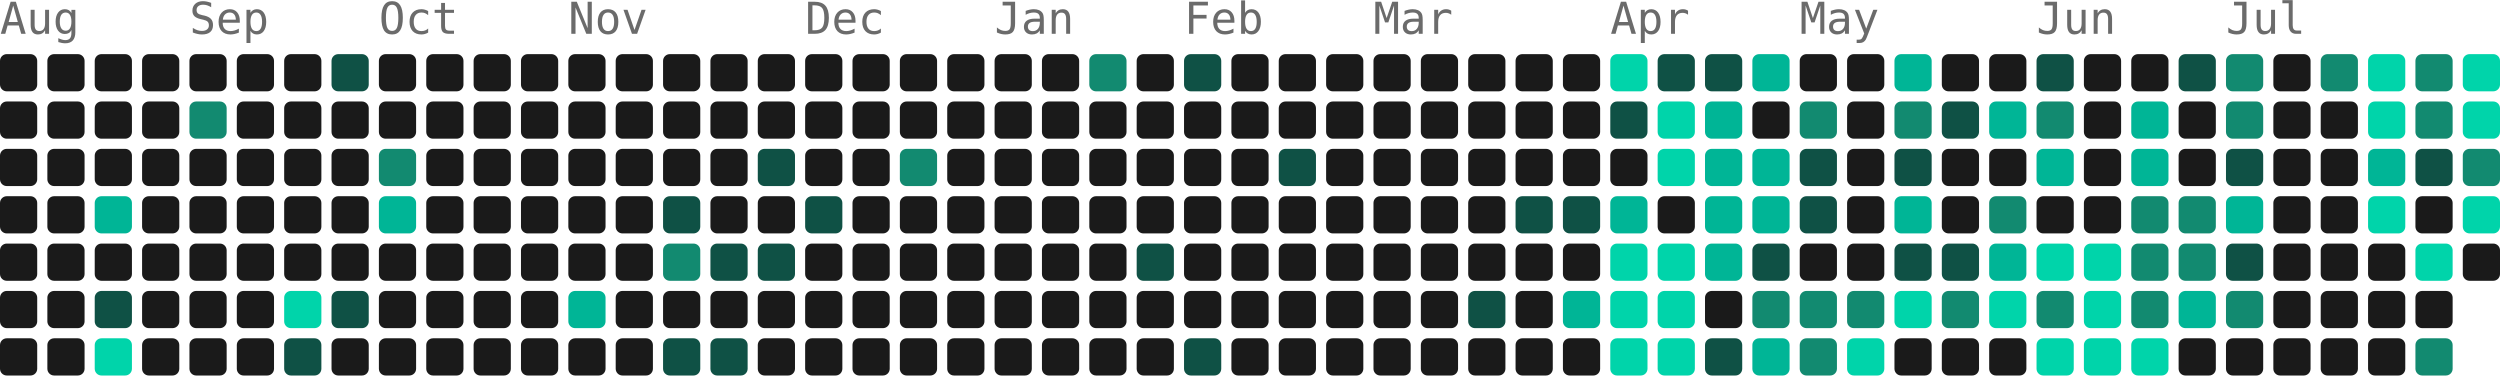
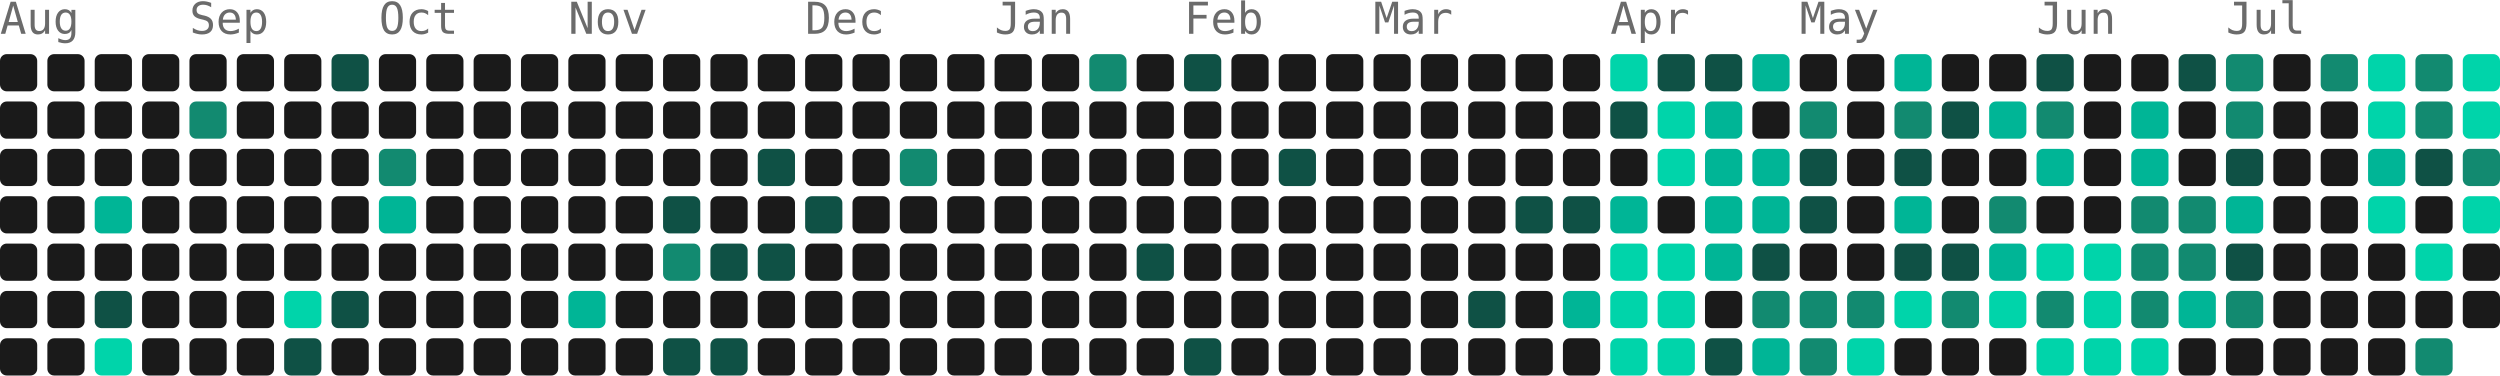
<svg xmlns="http://www.w3.org/2000/svg" width="739" height="111" viewBox="0 0 739 111" role="img" aria-label="921 contributions by Mopra in the last year">
  <g font-family="ui-monospace, 'SF Mono', 'Fira Code', Consolas, monospace" font-size="13" fill="#6b6b6b">
    <text x="0" y="10">Aug</text>
    <text x="56" y="10">Sep</text>
    <text x="112" y="10">Oct</text>
    <text x="168" y="10">Nov</text>
    <text x="238" y="10">Dec</text>
    <text x="294" y="10">Jan</text>
    <text x="350" y="10">Feb</text>
    <text x="406" y="10">Mar</text>
    <text x="476" y="10">Apr</text>
    <text x="532" y="10">May</text>
    <text x="602" y="10">Jun</text>
    <text x="658" y="10">Jul</text>
  </g>
  <g>
    <rect x="0" y="16" width="11" height="11" rx="2" fill="#1a1a1a" />
    <rect x="0" y="30" width="11" height="11" rx="2" fill="#1a1a1a" />
    <rect x="0" y="44" width="11" height="11" rx="2" fill="#1a1a1a" />
    <rect x="0" y="58" width="11" height="11" rx="2" fill="#1a1a1a" />
    <rect x="0" y="72" width="11" height="11" rx="2" fill="#1a1a1a" />
    <rect x="0" y="86" width="11" height="11" rx="2" fill="#1a1a1a" />
    <rect x="0" y="100" width="11" height="11" rx="2" fill="#1a1a1a" />
    <rect x="14" y="16" width="11" height="11" rx="2" fill="#1a1a1a" />
    <rect x="14" y="30" width="11" height="11" rx="2" fill="#1a1a1a" />
    <rect x="14" y="44" width="11" height="11" rx="2" fill="#1a1a1a" />
    <rect x="14" y="58" width="11" height="11" rx="2" fill="#1a1a1a" />
    <rect x="14" y="72" width="11" height="11" rx="2" fill="#1a1a1a" />
    <rect x="14" y="86" width="11" height="11" rx="2" fill="#1a1a1a" />
    <rect x="14" y="100" width="11" height="11" rx="2" fill="#1a1a1a" />
    <rect x="28" y="16" width="11" height="11" rx="2" fill="#1a1a1a" />
    <rect x="28" y="30" width="11" height="11" rx="2" fill="#1a1a1a" />
    <rect x="28" y="44" width="11" height="11" rx="2" fill="#1a1a1a" />
    <rect x="28" y="58" width="11" height="11" rx="2" fill="#00b596" />
    <rect x="28" y="72" width="11" height="11" rx="2" fill="#1a1a1a" />
    <rect x="28" y="86" width="11" height="11" rx="2" fill="#0f5145" />
    <rect x="28" y="100" width="11" height="11" rx="2" fill="#00d4aa" />
    <rect x="42" y="16" width="11" height="11" rx="2" fill="#1a1a1a" />
    <rect x="42" y="30" width="11" height="11" rx="2" fill="#1a1a1a" />
    <rect x="42" y="44" width="11" height="11" rx="2" fill="#1a1a1a" />
    <rect x="42" y="58" width="11" height="11" rx="2" fill="#1a1a1a" />
    <rect x="42" y="72" width="11" height="11" rx="2" fill="#1a1a1a" />
    <rect x="42" y="86" width="11" height="11" rx="2" fill="#1a1a1a" />
    <rect x="42" y="100" width="11" height="11" rx="2" fill="#1a1a1a" />
    <rect x="56" y="16" width="11" height="11" rx="2" fill="#1a1a1a" />
    <rect x="56" y="30" width="11" height="11" rx="2" fill="#128a70" />
    <rect x="56" y="44" width="11" height="11" rx="2" fill="#1a1a1a" />
    <rect x="56" y="58" width="11" height="11" rx="2" fill="#1a1a1a" />
    <rect x="56" y="72" width="11" height="11" rx="2" fill="#1a1a1a" />
    <rect x="56" y="86" width="11" height="11" rx="2" fill="#1a1a1a" />
    <rect x="56" y="100" width="11" height="11" rx="2" fill="#1a1a1a" />
    <rect x="70" y="16" width="11" height="11" rx="2" fill="#1a1a1a" />
    <rect x="70" y="30" width="11" height="11" rx="2" fill="#1a1a1a" />
    <rect x="70" y="44" width="11" height="11" rx="2" fill="#1a1a1a" />
    <rect x="70" y="58" width="11" height="11" rx="2" fill="#1a1a1a" />
    <rect x="70" y="72" width="11" height="11" rx="2" fill="#1a1a1a" />
    <rect x="70" y="86" width="11" height="11" rx="2" fill="#1a1a1a" />
    <rect x="70" y="100" width="11" height="11" rx="2" fill="#1a1a1a" />
    <rect x="84" y="16" width="11" height="11" rx="2" fill="#1a1a1a" />
    <rect x="84" y="30" width="11" height="11" rx="2" fill="#1a1a1a" />
    <rect x="84" y="44" width="11" height="11" rx="2" fill="#1a1a1a" />
    <rect x="84" y="58" width="11" height="11" rx="2" fill="#1a1a1a" />
    <rect x="84" y="72" width="11" height="11" rx="2" fill="#1a1a1a" />
    <rect x="84" y="86" width="11" height="11" rx="2" fill="#00d4aa" />
    <rect x="84" y="100" width="11" height="11" rx="2" fill="#0f5145" />
    <rect x="98" y="16" width="11" height="11" rx="2" fill="#0f5145" />
    <rect x="98" y="30" width="11" height="11" rx="2" fill="#1a1a1a" />
    <rect x="98" y="44" width="11" height="11" rx="2" fill="#1a1a1a" />
    <rect x="98" y="58" width="11" height="11" rx="2" fill="#1a1a1a" />
    <rect x="98" y="72" width="11" height="11" rx="2" fill="#1a1a1a" />
    <rect x="98" y="86" width="11" height="11" rx="2" fill="#0f5145" />
    <rect x="98" y="100" width="11" height="11" rx="2" fill="#1a1a1a" />
    <rect x="112" y="16" width="11" height="11" rx="2" fill="#1a1a1a" />
    <rect x="112" y="30" width="11" height="11" rx="2" fill="#1a1a1a" />
    <rect x="112" y="44" width="11" height="11" rx="2" fill="#128a70" />
    <rect x="112" y="58" width="11" height="11" rx="2" fill="#00b596" />
    <rect x="112" y="72" width="11" height="11" rx="2" fill="#1a1a1a" />
    <rect x="112" y="86" width="11" height="11" rx="2" fill="#1a1a1a" />
    <rect x="112" y="100" width="11" height="11" rx="2" fill="#1a1a1a" />
    <rect x="126" y="16" width="11" height="11" rx="2" fill="#1a1a1a" />
    <rect x="126" y="30" width="11" height="11" rx="2" fill="#1a1a1a" />
    <rect x="126" y="44" width="11" height="11" rx="2" fill="#1a1a1a" />
    <rect x="126" y="58" width="11" height="11" rx="2" fill="#1a1a1a" />
    <rect x="126" y="72" width="11" height="11" rx="2" fill="#1a1a1a" />
    <rect x="126" y="86" width="11" height="11" rx="2" fill="#1a1a1a" />
    <rect x="126" y="100" width="11" height="11" rx="2" fill="#1a1a1a" />
    <rect x="140" y="16" width="11" height="11" rx="2" fill="#1a1a1a" />
    <rect x="140" y="30" width="11" height="11" rx="2" fill="#1a1a1a" />
    <rect x="140" y="44" width="11" height="11" rx="2" fill="#1a1a1a" />
    <rect x="140" y="58" width="11" height="11" rx="2" fill="#1a1a1a" />
    <rect x="140" y="72" width="11" height="11" rx="2" fill="#1a1a1a" />
    <rect x="140" y="86" width="11" height="11" rx="2" fill="#1a1a1a" />
    <rect x="140" y="100" width="11" height="11" rx="2" fill="#1a1a1a" />
    <rect x="154" y="16" width="11" height="11" rx="2" fill="#1a1a1a" />
    <rect x="154" y="30" width="11" height="11" rx="2" fill="#1a1a1a" />
    <rect x="154" y="44" width="11" height="11" rx="2" fill="#1a1a1a" />
    <rect x="154" y="58" width="11" height="11" rx="2" fill="#1a1a1a" />
    <rect x="154" y="72" width="11" height="11" rx="2" fill="#1a1a1a" />
    <rect x="154" y="86" width="11" height="11" rx="2" fill="#1a1a1a" />
    <rect x="154" y="100" width="11" height="11" rx="2" fill="#1a1a1a" />
    <rect x="168" y="16" width="11" height="11" rx="2" fill="#1a1a1a" />
    <rect x="168" y="30" width="11" height="11" rx="2" fill="#1a1a1a" />
    <rect x="168" y="44" width="11" height="11" rx="2" fill="#1a1a1a" />
    <rect x="168" y="58" width="11" height="11" rx="2" fill="#1a1a1a" />
    <rect x="168" y="72" width="11" height="11" rx="2" fill="#1a1a1a" />
    <rect x="168" y="86" width="11" height="11" rx="2" fill="#00b596" />
    <rect x="168" y="100" width="11" height="11" rx="2" fill="#1a1a1a" />
    <rect x="182" y="16" width="11" height="11" rx="2" fill="#1a1a1a" />
    <rect x="182" y="30" width="11" height="11" rx="2" fill="#1a1a1a" />
    <rect x="182" y="44" width="11" height="11" rx="2" fill="#1a1a1a" />
    <rect x="182" y="58" width="11" height="11" rx="2" fill="#1a1a1a" />
    <rect x="182" y="72" width="11" height="11" rx="2" fill="#1a1a1a" />
    <rect x="182" y="86" width="11" height="11" rx="2" fill="#1a1a1a" />
    <rect x="182" y="100" width="11" height="11" rx="2" fill="#1a1a1a" />
    <rect x="196" y="16" width="11" height="11" rx="2" fill="#1a1a1a" />
    <rect x="196" y="30" width="11" height="11" rx="2" fill="#1a1a1a" />
    <rect x="196" y="44" width="11" height="11" rx="2" fill="#1a1a1a" />
    <rect x="196" y="58" width="11" height="11" rx="2" fill="#0f5145" />
    <rect x="196" y="72" width="11" height="11" rx="2" fill="#128a70" />
    <rect x="196" y="86" width="11" height="11" rx="2" fill="#1a1a1a" />
    <rect x="196" y="100" width="11" height="11" rx="2" fill="#0f5145" />
    <rect x="210" y="16" width="11" height="11" rx="2" fill="#1a1a1a" />
    <rect x="210" y="30" width="11" height="11" rx="2" fill="#1a1a1a" />
    <rect x="210" y="44" width="11" height="11" rx="2" fill="#1a1a1a" />
    <rect x="210" y="58" width="11" height="11" rx="2" fill="#1a1a1a" />
    <rect x="210" y="72" width="11" height="11" rx="2" fill="#0f5145" />
    <rect x="210" y="86" width="11" height="11" rx="2" fill="#1a1a1a" />
    <rect x="210" y="100" width="11" height="11" rx="2" fill="#0f5145" />
    <rect x="224" y="16" width="11" height="11" rx="2" fill="#1a1a1a" />
    <rect x="224" y="30" width="11" height="11" rx="2" fill="#1a1a1a" />
    <rect x="224" y="44" width="11" height="11" rx="2" fill="#0f5145" />
    <rect x="224" y="58" width="11" height="11" rx="2" fill="#1a1a1a" />
    <rect x="224" y="72" width="11" height="11" rx="2" fill="#0f5145" />
    <rect x="224" y="86" width="11" height="11" rx="2" fill="#1a1a1a" />
    <rect x="224" y="100" width="11" height="11" rx="2" fill="#1a1a1a" />
    <rect x="238" y="16" width="11" height="11" rx="2" fill="#1a1a1a" />
    <rect x="238" y="30" width="11" height="11" rx="2" fill="#1a1a1a" />
    <rect x="238" y="44" width="11" height="11" rx="2" fill="#1a1a1a" />
    <rect x="238" y="58" width="11" height="11" rx="2" fill="#0f5145" />
    <rect x="238" y="72" width="11" height="11" rx="2" fill="#1a1a1a" />
    <rect x="238" y="86" width="11" height="11" rx="2" fill="#1a1a1a" />
    <rect x="238" y="100" width="11" height="11" rx="2" fill="#1a1a1a" />
    <rect x="252" y="16" width="11" height="11" rx="2" fill="#1a1a1a" />
    <rect x="252" y="30" width="11" height="11" rx="2" fill="#1a1a1a" />
    <rect x="252" y="44" width="11" height="11" rx="2" fill="#1a1a1a" />
    <rect x="252" y="58" width="11" height="11" rx="2" fill="#1a1a1a" />
    <rect x="252" y="72" width="11" height="11" rx="2" fill="#1a1a1a" />
    <rect x="252" y="86" width="11" height="11" rx="2" fill="#1a1a1a" />
    <rect x="252" y="100" width="11" height="11" rx="2" fill="#1a1a1a" />
    <rect x="266" y="16" width="11" height="11" rx="2" fill="#1a1a1a" />
    <rect x="266" y="30" width="11" height="11" rx="2" fill="#1a1a1a" />
    <rect x="266" y="44" width="11" height="11" rx="2" fill="#128a70" />
    <rect x="266" y="58" width="11" height="11" rx="2" fill="#1a1a1a" />
    <rect x="266" y="72" width="11" height="11" rx="2" fill="#1a1a1a" />
    <rect x="266" y="86" width="11" height="11" rx="2" fill="#1a1a1a" />
    <rect x="266" y="100" width="11" height="11" rx="2" fill="#1a1a1a" />
    <rect x="280" y="16" width="11" height="11" rx="2" fill="#1a1a1a" />
    <rect x="280" y="30" width="11" height="11" rx="2" fill="#1a1a1a" />
    <rect x="280" y="44" width="11" height="11" rx="2" fill="#1a1a1a" />
    <rect x="280" y="58" width="11" height="11" rx="2" fill="#1a1a1a" />
    <rect x="280" y="72" width="11" height="11" rx="2" fill="#1a1a1a" />
    <rect x="280" y="86" width="11" height="11" rx="2" fill="#1a1a1a" />
    <rect x="280" y="100" width="11" height="11" rx="2" fill="#1a1a1a" />
    <rect x="294" y="16" width="11" height="11" rx="2" fill="#1a1a1a" />
    <rect x="294" y="30" width="11" height="11" rx="2" fill="#1a1a1a" />
    <rect x="294" y="44" width="11" height="11" rx="2" fill="#1a1a1a" />
    <rect x="294" y="58" width="11" height="11" rx="2" fill="#1a1a1a" />
    <rect x="294" y="72" width="11" height="11" rx="2" fill="#1a1a1a" />
    <rect x="294" y="86" width="11" height="11" rx="2" fill="#1a1a1a" />
    <rect x="294" y="100" width="11" height="11" rx="2" fill="#1a1a1a" />
    <rect x="308" y="16" width="11" height="11" rx="2" fill="#1a1a1a" />
    <rect x="308" y="30" width="11" height="11" rx="2" fill="#1a1a1a" />
    <rect x="308" y="44" width="11" height="11" rx="2" fill="#1a1a1a" />
    <rect x="308" y="58" width="11" height="11" rx="2" fill="#1a1a1a" />
    <rect x="308" y="72" width="11" height="11" rx="2" fill="#1a1a1a" />
    <rect x="308" y="86" width="11" height="11" rx="2" fill="#1a1a1a" />
    <rect x="308" y="100" width="11" height="11" rx="2" fill="#1a1a1a" />
    <rect x="322" y="16" width="11" height="11" rx="2" fill="#128a70" />
    <rect x="322" y="30" width="11" height="11" rx="2" fill="#1a1a1a" />
    <rect x="322" y="44" width="11" height="11" rx="2" fill="#1a1a1a" />
    <rect x="322" y="58" width="11" height="11" rx="2" fill="#1a1a1a" />
    <rect x="322" y="72" width="11" height="11" rx="2" fill="#1a1a1a" />
    <rect x="322" y="86" width="11" height="11" rx="2" fill="#1a1a1a" />
    <rect x="322" y="100" width="11" height="11" rx="2" fill="#1a1a1a" />
    <rect x="336" y="16" width="11" height="11" rx="2" fill="#1a1a1a" />
    <rect x="336" y="30" width="11" height="11" rx="2" fill="#1a1a1a" />
    <rect x="336" y="44" width="11" height="11" rx="2" fill="#1a1a1a" />
    <rect x="336" y="58" width="11" height="11" rx="2" fill="#1a1a1a" />
    <rect x="336" y="72" width="11" height="11" rx="2" fill="#0f5145" />
    <rect x="336" y="86" width="11" height="11" rx="2" fill="#1a1a1a" />
    <rect x="336" y="100" width="11" height="11" rx="2" fill="#1a1a1a" />
    <rect x="350" y="16" width="11" height="11" rx="2" fill="#0f5145" />
    <rect x="350" y="30" width="11" height="11" rx="2" fill="#1a1a1a" />
    <rect x="350" y="44" width="11" height="11" rx="2" fill="#1a1a1a" />
    <rect x="350" y="58" width="11" height="11" rx="2" fill="#1a1a1a" />
    <rect x="350" y="72" width="11" height="11" rx="2" fill="#1a1a1a" />
    <rect x="350" y="86" width="11" height="11" rx="2" fill="#1a1a1a" />
    <rect x="350" y="100" width="11" height="11" rx="2" fill="#0f5145" />
    <rect x="364" y="16" width="11" height="11" rx="2" fill="#1a1a1a" />
    <rect x="364" y="30" width="11" height="11" rx="2" fill="#1a1a1a" />
    <rect x="364" y="44" width="11" height="11" rx="2" fill="#1a1a1a" />
    <rect x="364" y="58" width="11" height="11" rx="2" fill="#1a1a1a" />
    <rect x="364" y="72" width="11" height="11" rx="2" fill="#1a1a1a" />
    <rect x="364" y="86" width="11" height="11" rx="2" fill="#1a1a1a" />
    <rect x="364" y="100" width="11" height="11" rx="2" fill="#1a1a1a" />
    <rect x="378" y="16" width="11" height="11" rx="2" fill="#1a1a1a" />
    <rect x="378" y="30" width="11" height="11" rx="2" fill="#1a1a1a" />
    <rect x="378" y="44" width="11" height="11" rx="2" fill="#0f5145" />
    <rect x="378" y="58" width="11" height="11" rx="2" fill="#1a1a1a" />
    <rect x="378" y="72" width="11" height="11" rx="2" fill="#1a1a1a" />
    <rect x="378" y="86" width="11" height="11" rx="2" fill="#1a1a1a" />
    <rect x="378" y="100" width="11" height="11" rx="2" fill="#1a1a1a" />
    <rect x="392" y="16" width="11" height="11" rx="2" fill="#1a1a1a" />
    <rect x="392" y="30" width="11" height="11" rx="2" fill="#1a1a1a" />
    <rect x="392" y="44" width="11" height="11" rx="2" fill="#1a1a1a" />
    <rect x="392" y="58" width="11" height="11" rx="2" fill="#1a1a1a" />
    <rect x="392" y="72" width="11" height="11" rx="2" fill="#1a1a1a" />
    <rect x="392" y="86" width="11" height="11" rx="2" fill="#1a1a1a" />
    <rect x="392" y="100" width="11" height="11" rx="2" fill="#1a1a1a" />
    <rect x="406" y="16" width="11" height="11" rx="2" fill="#1a1a1a" />
    <rect x="406" y="30" width="11" height="11" rx="2" fill="#1a1a1a" />
    <rect x="406" y="44" width="11" height="11" rx="2" fill="#1a1a1a" />
    <rect x="406" y="58" width="11" height="11" rx="2" fill="#1a1a1a" />
    <rect x="406" y="72" width="11" height="11" rx="2" fill="#1a1a1a" />
    <rect x="406" y="86" width="11" height="11" rx="2" fill="#1a1a1a" />
    <rect x="406" y="100" width="11" height="11" rx="2" fill="#1a1a1a" />
    <rect x="420" y="16" width="11" height="11" rx="2" fill="#1a1a1a" />
    <rect x="420" y="30" width="11" height="11" rx="2" fill="#1a1a1a" />
    <rect x="420" y="44" width="11" height="11" rx="2" fill="#1a1a1a" />
    <rect x="420" y="58" width="11" height="11" rx="2" fill="#1a1a1a" />
    <rect x="420" y="72" width="11" height="11" rx="2" fill="#1a1a1a" />
    <rect x="420" y="86" width="11" height="11" rx="2" fill="#1a1a1a" />
    <rect x="420" y="100" width="11" height="11" rx="2" fill="#1a1a1a" />
    <rect x="434" y="16" width="11" height="11" rx="2" fill="#1a1a1a" />
    <rect x="434" y="30" width="11" height="11" rx="2" fill="#1a1a1a" />
    <rect x="434" y="44" width="11" height="11" rx="2" fill="#1a1a1a" />
    <rect x="434" y="58" width="11" height="11" rx="2" fill="#1a1a1a" />
    <rect x="434" y="72" width="11" height="11" rx="2" fill="#1a1a1a" />
    <rect x="434" y="86" width="11" height="11" rx="2" fill="#0f5145" />
    <rect x="434" y="100" width="11" height="11" rx="2" fill="#1a1a1a" />
    <rect x="448" y="16" width="11" height="11" rx="2" fill="#1a1a1a" />
    <rect x="448" y="30" width="11" height="11" rx="2" fill="#1a1a1a" />
    <rect x="448" y="44" width="11" height="11" rx="2" fill="#1a1a1a" />
    <rect x="448" y="58" width="11" height="11" rx="2" fill="#0f5145" />
    <rect x="448" y="72" width="11" height="11" rx="2" fill="#1a1a1a" />
    <rect x="448" y="86" width="11" height="11" rx="2" fill="#1a1a1a" />
    <rect x="448" y="100" width="11" height="11" rx="2" fill="#1a1a1a" />
    <rect x="462" y="16" width="11" height="11" rx="2" fill="#1a1a1a" />
    <rect x="462" y="30" width="11" height="11" rx="2" fill="#1a1a1a" />
    <rect x="462" y="44" width="11" height="11" rx="2" fill="#1a1a1a" />
    <rect x="462" y="58" width="11" height="11" rx="2" fill="#0f5145" />
    <rect x="462" y="72" width="11" height="11" rx="2" fill="#1a1a1a" />
    <rect x="462" y="86" width="11" height="11" rx="2" fill="#00b596" />
    <rect x="462" y="100" width="11" height="11" rx="2" fill="#1a1a1a" />
    <rect x="476" y="16" width="11" height="11" rx="2" fill="#00d4aa" />
    <rect x="476" y="30" width="11" height="11" rx="2" fill="#0f5145" />
    <rect x="476" y="44" width="11" height="11" rx="2" fill="#1a1a1a" />
    <rect x="476" y="58" width="11" height="11" rx="2" fill="#00b596" />
    <rect x="476" y="72" width="11" height="11" rx="2" fill="#00d4aa" />
    <rect x="476" y="86" width="11" height="11" rx="2" fill="#00d4aa" />
    <rect x="476" y="100" width="11" height="11" rx="2" fill="#00d4aa" />
    <rect x="490" y="16" width="11" height="11" rx="2" fill="#0f5145" />
    <rect x="490" y="30" width="11" height="11" rx="2" fill="#00d4aa" />
    <rect x="490" y="44" width="11" height="11" rx="2" fill="#00d4aa" />
    <rect x="490" y="58" width="11" height="11" rx="2" fill="#1a1a1a" />
    <rect x="490" y="72" width="11" height="11" rx="2" fill="#00d4aa" />
    <rect x="490" y="86" width="11" height="11" rx="2" fill="#00d4aa" />
    <rect x="490" y="100" width="11" height="11" rx="2" fill="#00d4aa" />
    <rect x="504" y="16" width="11" height="11" rx="2" fill="#0f5145" />
    <rect x="504" y="30" width="11" height="11" rx="2" fill="#00b596" />
    <rect x="504" y="44" width="11" height="11" rx="2" fill="#00b596" />
    <rect x="504" y="58" width="11" height="11" rx="2" fill="#00b596" />
    <rect x="504" y="72" width="11" height="11" rx="2" fill="#00b596" />
    <rect x="504" y="86" width="11" height="11" rx="2" fill="#1a1a1a" />
    <rect x="504" y="100" width="11" height="11" rx="2" fill="#0f5145" />
    <rect x="518" y="16" width="11" height="11" rx="2" fill="#00b596" />
    <rect x="518" y="30" width="11" height="11" rx="2" fill="#1a1a1a" />
    <rect x="518" y="44" width="11" height="11" rx="2" fill="#00b596" />
    <rect x="518" y="58" width="11" height="11" rx="2" fill="#00b596" />
    <rect x="518" y="72" width="11" height="11" rx="2" fill="#0f5145" />
    <rect x="518" y="86" width="11" height="11" rx="2" fill="#128a70" />
    <rect x="518" y="100" width="11" height="11" rx="2" fill="#00b596" />
    <rect x="532" y="16" width="11" height="11" rx="2" fill="#1a1a1a" />
    <rect x="532" y="30" width="11" height="11" rx="2" fill="#128a70" />
    <rect x="532" y="44" width="11" height="11" rx="2" fill="#0f5145" />
    <rect x="532" y="58" width="11" height="11" rx="2" fill="#0f5145" />
    <rect x="532" y="72" width="11" height="11" rx="2" fill="#1a1a1a" />
    <rect x="532" y="86" width="11" height="11" rx="2" fill="#128a70" />
    <rect x="532" y="100" width="11" height="11" rx="2" fill="#128a70" />
    <rect x="546" y="16" width="11" height="11" rx="2" fill="#1a1a1a" />
    <rect x="546" y="30" width="11" height="11" rx="2" fill="#1a1a1a" />
    <rect x="546" y="44" width="11" height="11" rx="2" fill="#1a1a1a" />
    <rect x="546" y="58" width="11" height="11" rx="2" fill="#1a1a1a" />
    <rect x="546" y="72" width="11" height="11" rx="2" fill="#1a1a1a" />
    <rect x="546" y="86" width="11" height="11" rx="2" fill="#128a70" />
    <rect x="546" y="100" width="11" height="11" rx="2" fill="#00d4aa" />
    <rect x="560" y="16" width="11" height="11" rx="2" fill="#00b596" />
    <rect x="560" y="30" width="11" height="11" rx="2" fill="#128a70" />
    <rect x="560" y="44" width="11" height="11" rx="2" fill="#0f5145" />
    <rect x="560" y="58" width="11" height="11" rx="2" fill="#00b596" />
    <rect x="560" y="72" width="11" height="11" rx="2" fill="#0f5145" />
    <rect x="560" y="86" width="11" height="11" rx="2" fill="#00d4aa" />
    <rect x="560" y="100" width="11" height="11" rx="2" fill="#1a1a1a" />
    <rect x="574" y="16" width="11" height="11" rx="2" fill="#1a1a1a" />
    <rect x="574" y="30" width="11" height="11" rx="2" fill="#0f5145" />
    <rect x="574" y="44" width="11" height="11" rx="2" fill="#1a1a1a" />
    <rect x="574" y="58" width="11" height="11" rx="2" fill="#1a1a1a" />
    <rect x="574" y="72" width="11" height="11" rx="2" fill="#0f5145" />
    <rect x="574" y="86" width="11" height="11" rx="2" fill="#128a70" />
    <rect x="574" y="100" width="11" height="11" rx="2" fill="#1a1a1a" />
    <rect x="588" y="16" width="11" height="11" rx="2" fill="#1a1a1a" />
    <rect x="588" y="30" width="11" height="11" rx="2" fill="#00b596" />
    <rect x="588" y="44" width="11" height="11" rx="2" fill="#1a1a1a" />
    <rect x="588" y="58" width="11" height="11" rx="2" fill="#128a70" />
    <rect x="588" y="72" width="11" height="11" rx="2" fill="#00b596" />
    <rect x="588" y="86" width="11" height="11" rx="2" fill="#00d4aa" />
    <rect x="588" y="100" width="11" height="11" rx="2" fill="#1a1a1a" />
    <rect x="602" y="16" width="11" height="11" rx="2" fill="#0f5145" />
    <rect x="602" y="30" width="11" height="11" rx="2" fill="#128a70" />
    <rect x="602" y="44" width="11" height="11" rx="2" fill="#00b596" />
    <rect x="602" y="58" width="11" height="11" rx="2" fill="#1a1a1a" />
    <rect x="602" y="72" width="11" height="11" rx="2" fill="#00d4aa" />
    <rect x="602" y="86" width="11" height="11" rx="2" fill="#128a70" />
    <rect x="602" y="100" width="11" height="11" rx="2" fill="#00d4aa" />
    <rect x="616" y="16" width="11" height="11" rx="2" fill="#1a1a1a" />
    <rect x="616" y="30" width="11" height="11" rx="2" fill="#1a1a1a" />
    <rect x="616" y="44" width="11" height="11" rx="2" fill="#1a1a1a" />
    <rect x="616" y="58" width="11" height="11" rx="2" fill="#1a1a1a" />
    <rect x="616" y="72" width="11" height="11" rx="2" fill="#00d4aa" />
    <rect x="616" y="86" width="11" height="11" rx="2" fill="#00d4aa" />
    <rect x="616" y="100" width="11" height="11" rx="2" fill="#00d4aa" />
    <rect x="630" y="16" width="11" height="11" rx="2" fill="#1a1a1a" />
    <rect x="630" y="30" width="11" height="11" rx="2" fill="#00b596" />
    <rect x="630" y="44" width="11" height="11" rx="2" fill="#00b596" />
    <rect x="630" y="58" width="11" height="11" rx="2" fill="#128a70" />
    <rect x="630" y="72" width="11" height="11" rx="2" fill="#128a70" />
    <rect x="630" y="86" width="11" height="11" rx="2" fill="#128a70" />
    <rect x="630" y="100" width="11" height="11" rx="2" fill="#00d4aa" />
    <rect x="644" y="16" width="11" height="11" rx="2" fill="#0f5145" />
    <rect x="644" y="30" width="11" height="11" rx="2" fill="#1a1a1a" />
    <rect x="644" y="44" width="11" height="11" rx="2" fill="#1a1a1a" />
    <rect x="644" y="58" width="11" height="11" rx="2" fill="#128a70" />
    <rect x="644" y="72" width="11" height="11" rx="2" fill="#128a70" />
    <rect x="644" y="86" width="11" height="11" rx="2" fill="#00b596" />
    <rect x="644" y="100" width="11" height="11" rx="2" fill="#1a1a1a" />
    <rect x="658" y="16" width="11" height="11" rx="2" fill="#128a70" />
    <rect x="658" y="30" width="11" height="11" rx="2" fill="#128a70" />
    <rect x="658" y="44" width="11" height="11" rx="2" fill="#0f5145" />
    <rect x="658" y="58" width="11" height="11" rx="2" fill="#00b596" />
    <rect x="658" y="72" width="11" height="11" rx="2" fill="#0f5145" />
    <rect x="658" y="86" width="11" height="11" rx="2" fill="#128a70" />
    <rect x="658" y="100" width="11" height="11" rx="2" fill="#1a1a1a" />
    <rect x="672" y="16" width="11" height="11" rx="2" fill="#1a1a1a" />
    <rect x="672" y="30" width="11" height="11" rx="2" fill="#1a1a1a" />
    <rect x="672" y="44" width="11" height="11" rx="2" fill="#1a1a1a" />
    <rect x="672" y="58" width="11" height="11" rx="2" fill="#1a1a1a" />
    <rect x="672" y="72" width="11" height="11" rx="2" fill="#1a1a1a" />
    <rect x="672" y="86" width="11" height="11" rx="2" fill="#1a1a1a" />
    <rect x="672" y="100" width="11" height="11" rx="2" fill="#1a1a1a" />
    <rect x="686" y="16" width="11" height="11" rx="2" fill="#128a70" />
    <rect x="686" y="30" width="11" height="11" rx="2" fill="#1a1a1a" />
    <rect x="686" y="44" width="11" height="11" rx="2" fill="#1a1a1a" />
    <rect x="686" y="58" width="11" height="11" rx="2" fill="#1a1a1a" />
    <rect x="686" y="72" width="11" height="11" rx="2" fill="#1a1a1a" />
    <rect x="686" y="86" width="11" height="11" rx="2" fill="#1a1a1a" />
    <rect x="686" y="100" width="11" height="11" rx="2" fill="#1a1a1a" />
    <rect x="700" y="16" width="11" height="11" rx="2" fill="#00d4aa" />
    <rect x="700" y="30" width="11" height="11" rx="2" fill="#00d4aa" />
    <rect x="700" y="44" width="11" height="11" rx="2" fill="#00b596" />
    <rect x="700" y="58" width="11" height="11" rx="2" fill="#00d4aa" />
    <rect x="700" y="72" width="11" height="11" rx="2" fill="#1a1a1a" />
    <rect x="700" y="86" width="11" height="11" rx="2" fill="#1a1a1a" />
    <rect x="700" y="100" width="11" height="11" rx="2" fill="#1a1a1a" />
    <rect x="714" y="16" width="11" height="11" rx="2" fill="#128a70" />
    <rect x="714" y="30" width="11" height="11" rx="2" fill="#128a70" />
    <rect x="714" y="44" width="11" height="11" rx="2" fill="#0f5145" />
    <rect x="714" y="58" width="11" height="11" rx="2" fill="#1a1a1a" />
    <rect x="714" y="72" width="11" height="11" rx="2" fill="#00d4aa" />
    <rect x="714" y="86" width="11" height="11" rx="2" fill="#1a1a1a" />
    <rect x="714" y="100" width="11" height="11" rx="2" fill="#128a70" />
    <rect x="728" y="16" width="11" height="11" rx="2" fill="#00d4aa" />
    <rect x="728" y="30" width="11" height="11" rx="2" fill="#00d4aa" />
    <rect x="728" y="44" width="11" height="11" rx="2" fill="#128a70" />
    <rect x="728" y="58" width="11" height="11" rx="2" fill="#00d4aa" />
    <rect x="728" y="72" width="11" height="11" rx="2" fill="#1a1a1a" />
+     <rect x="728" y="86" width="11" height="11" rx="2" fill="#1a1a1a" />
  </g>
</svg>
